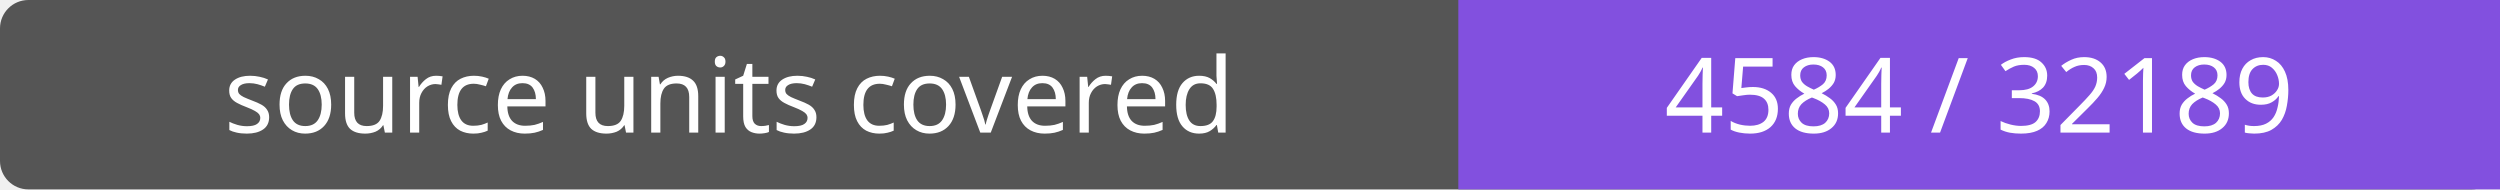
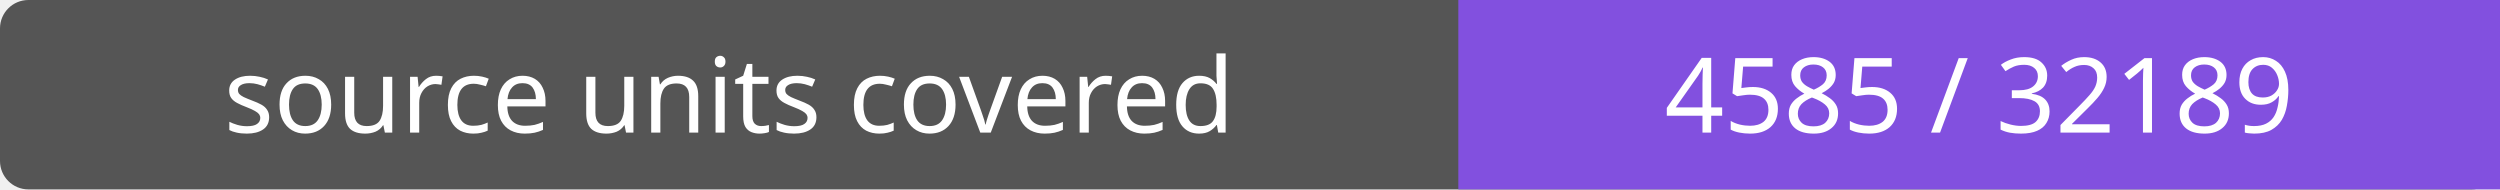
- <svg xmlns="http://www.w3.org/2000/svg" width="264" height="20" role="img" aria-label="source units covered: 4584 / 32189">
+ <svg xmlns="http://www.w3.org/2000/svg" width="264" height="20" role="img" aria-label="source units covered: 4585 / 32189">
  <rect width="264" height="20" rx="3" fill="#555" />
  <path fill="#8250df" d="M154 0h110v20H154z" />
  <g fill="#fff" text-anchor="middle" font-family="Verdana,sans-serif" font-size="11">
    <text x="77.0" y="14">source units covered</text>
-     <text x="209.0" y="14">4584 / 32189</text>
+     <text x="209.0" y="14">4585 / 32189</text>
  </g>
</svg>
